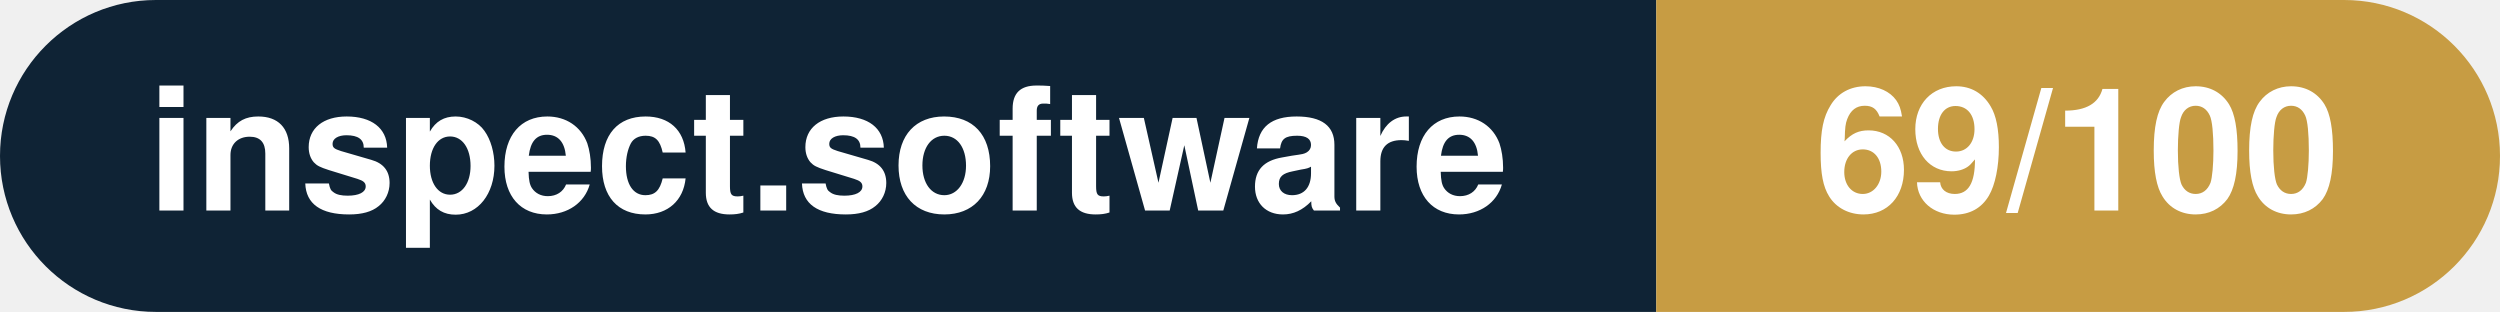
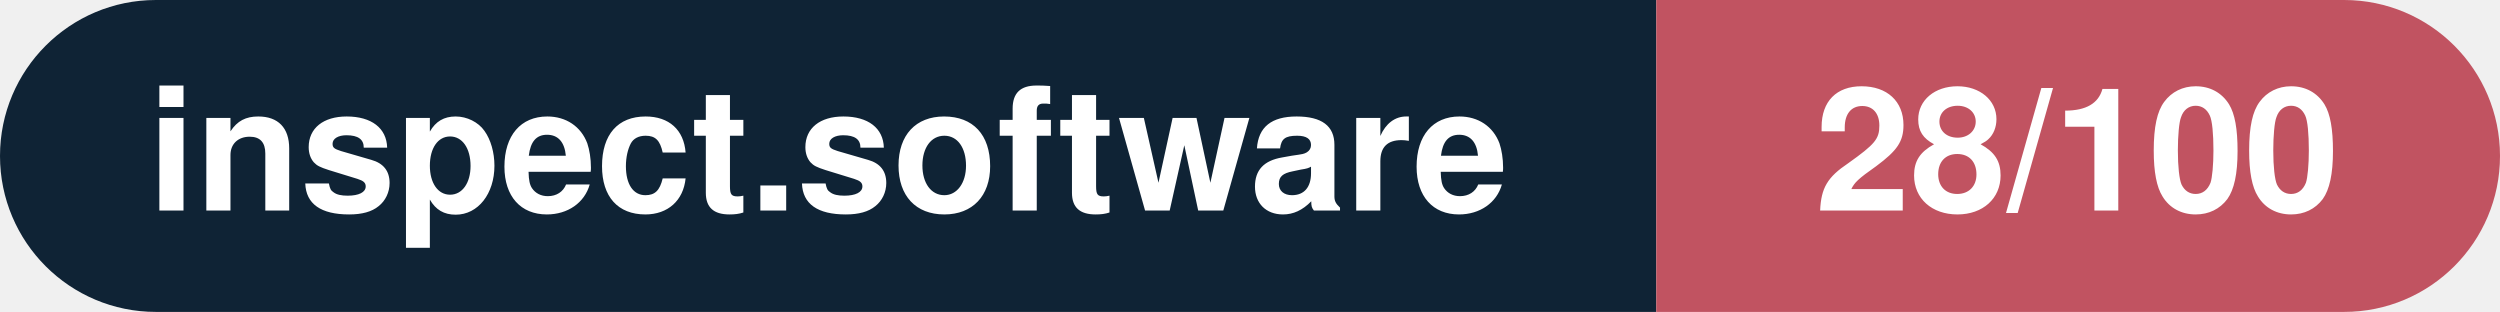
- <svg xmlns="http://www.w3.org/2000/svg" width="160.3" height="20" viewBox="0 0 160.3 20" role="img" aria-label="inspect.software: 69/100">
+ <svg xmlns="http://www.w3.org/2000/svg" width="160.3" height="20" viewBox="0 0 160.3 20" role="img" aria-label="inspect.software: 28/100">
  <clipPath id="rnd">
    <rect width="160.3" height="20" rx="10.0" fill="#fff" />
  </clipPath>
  <g clip-path="url(#rnd)">
    <rect width="106.2" height="20" fill="#0f2335" />
-     <rect x="106.2" width="54.1" height="20" fill="#c79c43" />
+     <rect x="106.2" width="54.1" height="20" fill="#c15361" />
  </g>
  <g fill="#fff" text-anchor="middle" font-family="Helvetica Neue,Helvetica,Arial,sans-serif" font-size="11">
    <text x="53.1" y="13.5" font-weight="600">inspect.software</text>
-     <text x="133.2" y="13.5" font-weight="700">69/100</text>
+     <text x="133.2" y="13.5" font-weight="700">28/100</text>
  </g>
</svg>
